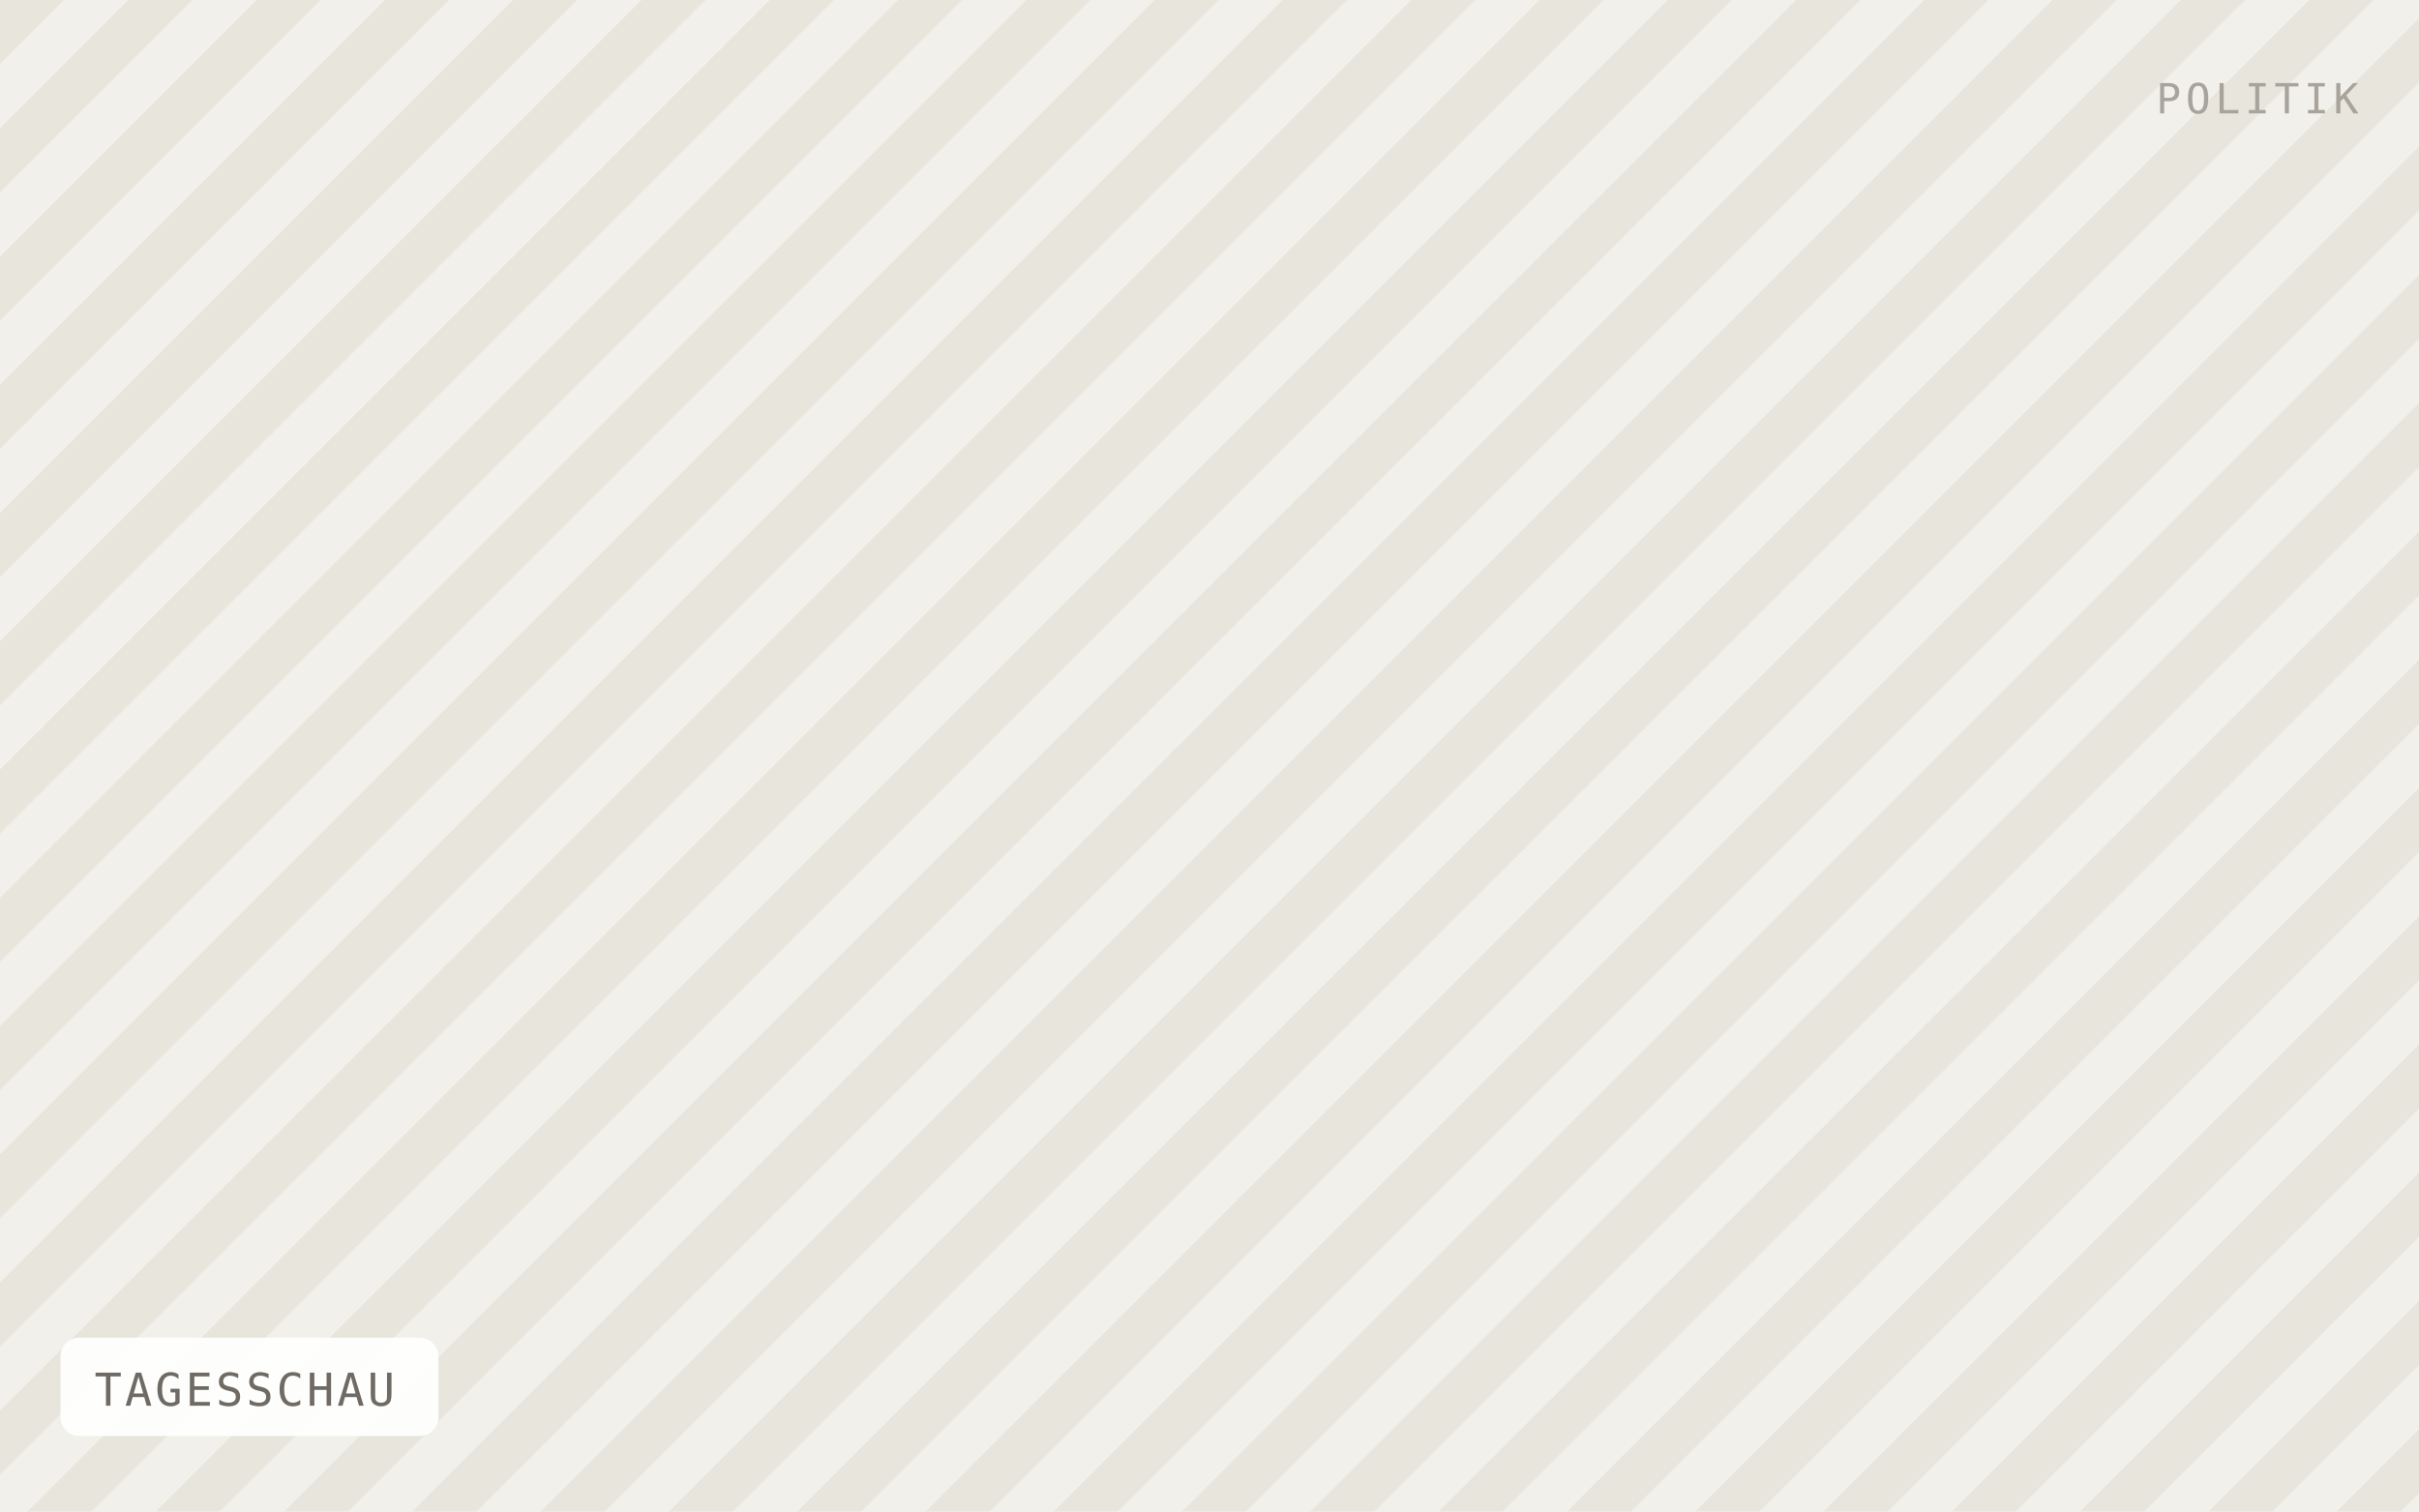
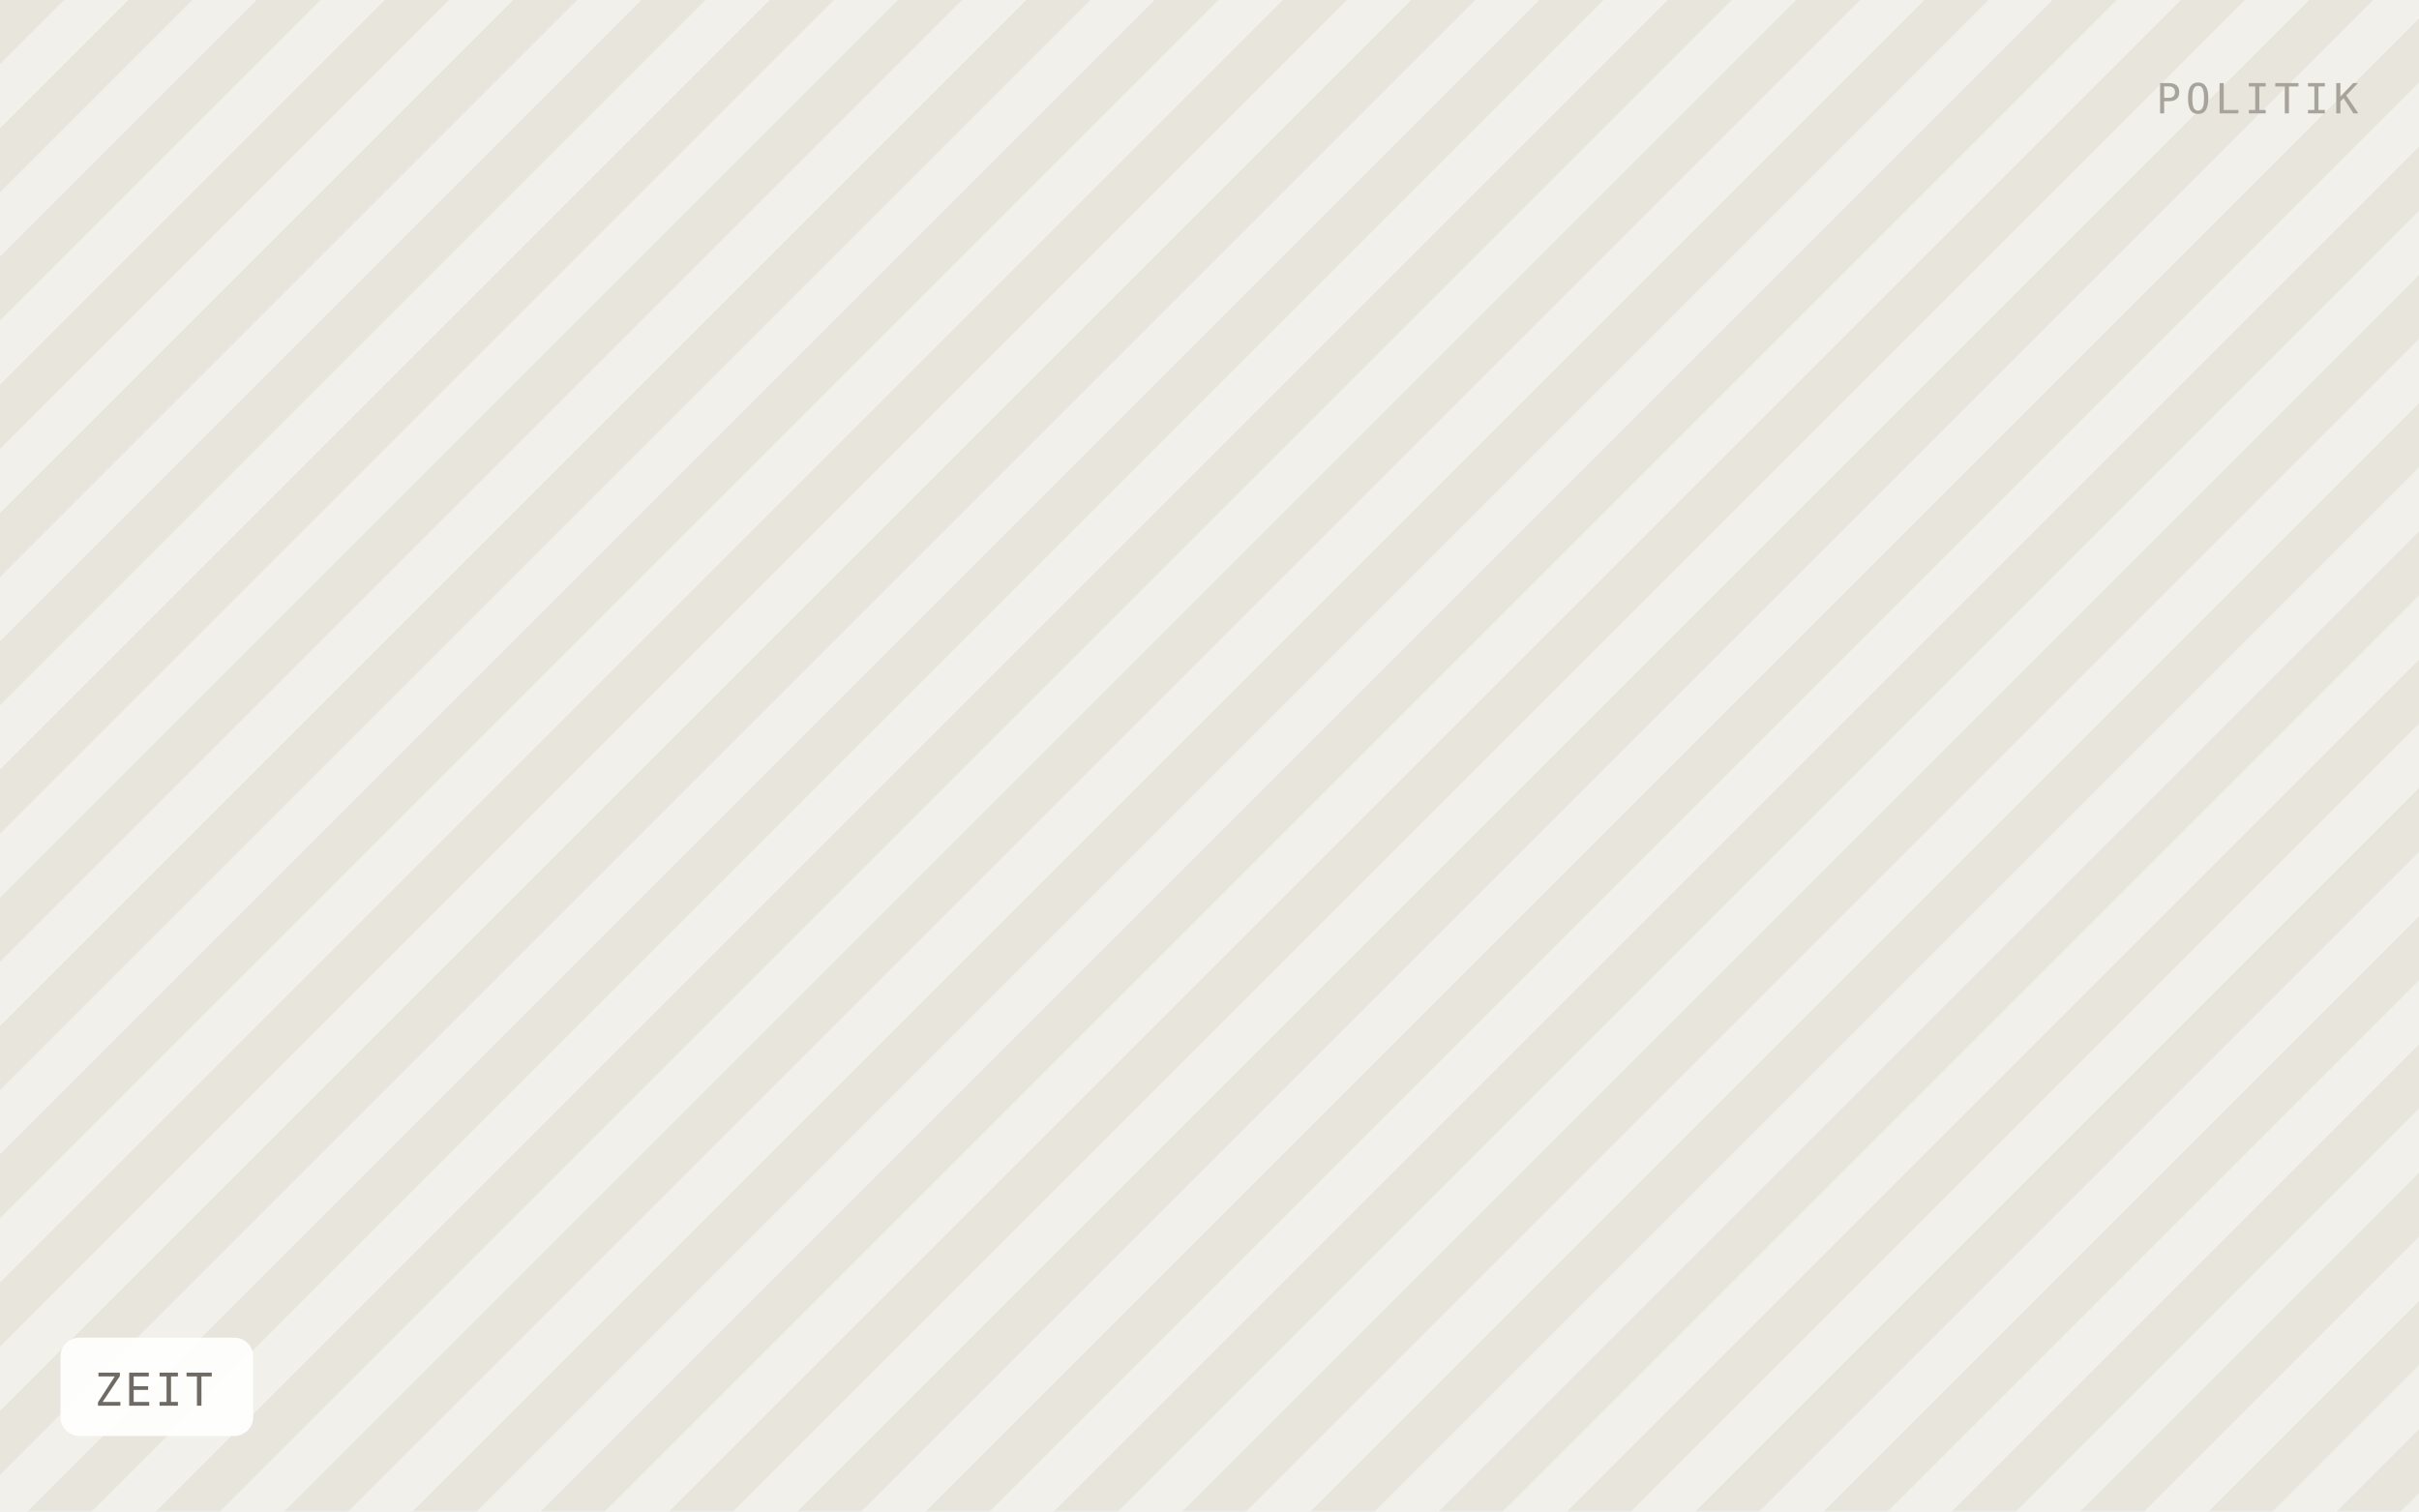
- <svg xmlns="http://www.w3.org/2000/svg" viewBox="0 0 640 400" width="640" height="400" role="img" aria-label="TAGESSCHAU">
+ <svg xmlns="http://www.w3.org/2000/svg" viewBox="0 0 640 400" width="640" height="400" role="img" aria-label="ZEIT">
  <defs>
    <pattern id="h" width="24" height="24" patternTransform="rotate(45)" patternUnits="userSpaceOnUse">
      <rect width="24" height="24" fill="#f2f0ea" />
      <rect width="12" height="24" fill="#e8e5dd" />
    </pattern>
  </defs>
  <rect width="640" height="400" fill="url(#h)" />
-   <rect x="16" y="354" width="100" height="26" rx="5" fill="#ffffff" fill-opacity="0.92" />
-   <text x="25" y="372" font-family="IBM Plex Mono, Menlo, monospace" font-size="12" letter-spacing="0.8" fill="#6f6b64">TAGESSCHAU</text>
+   <rect x="16" y="354" width="51" height="26" rx="5" fill="#ffffff" fill-opacity="0.92" />
+   <text x="25" y="372" font-family="IBM Plex Mono, Menlo, monospace" font-size="12" letter-spacing="0.8" fill="#6f6b64">ZEIT</text>
  <text x="624" y="30" text-anchor="end" font-family="IBM Plex Mono, Menlo, monospace" font-size="11" letter-spacing="1.2" fill="#a8a49c">POLITIK</text>
</svg>
